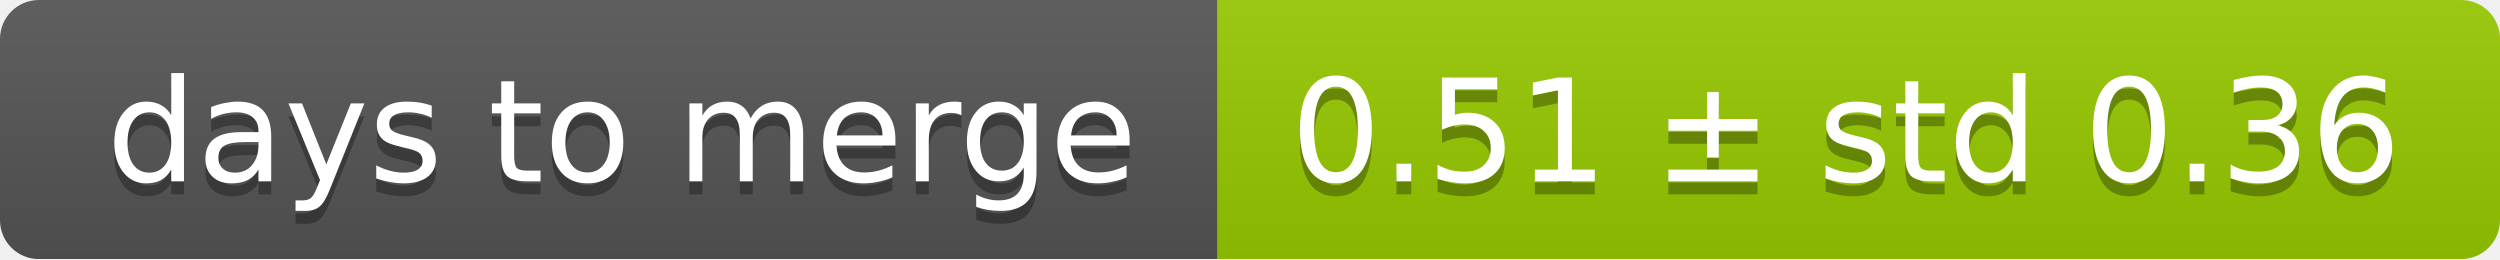
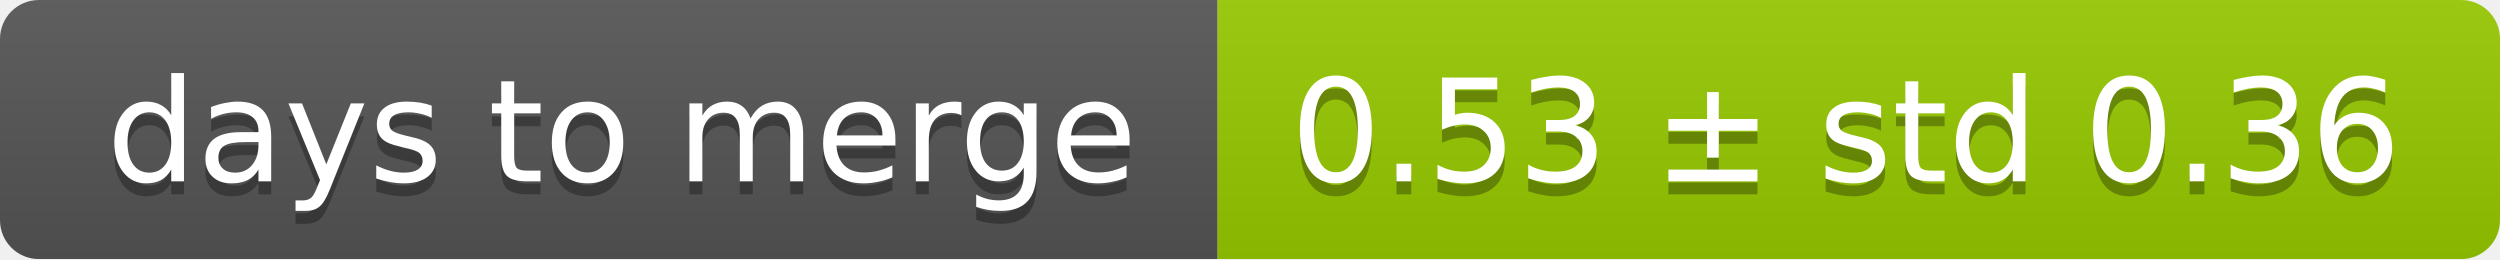
<svg xmlns="http://www.w3.org/2000/svg" width="193" height="20">
  <linearGradient id="smooth" x2="0" y2="100%">
    <stop offset="0" stop-color="#bbb" stop-opacity=".1" />
    <stop offset="1" stop-opacity=".1" />
  </linearGradient>
  <mask id="round">
    <rect width="193" height="20" rx="3" fill="#fff" />
  </mask>
  <g mask="url(#round)">
    <rect width="94" height="20" fill="#555" />
    <rect x="94" width="99" height="20" fill="#97ca00" />
    <rect width="193" height="20" fill="url(#smooth)" />
  </g>
  <g fill="#fff" text-anchor="middle" font-family="DejaVu Sans,Verdana,Geneva,sans-serif" font-size="11">
    <text x="48" y="15" fill="#010101" fill-opacity=".3">days to merge</text>
    <text x="48" y="14">days to merge</text>
-     <text x="142.5" y="15" fill="#010101" fill-opacity=".3">0.51 ± std 0.36</text>
-     <text x="142.5" y="14">0.51 ± std 0.36</text>
+     <text x="142.5" y="15" fill="#010101" fill-opacity=".3">0.53 ± std 0.36</text>
+     <text x="142.5" y="14">0.53 ± std 0.36</text>
  </g>
</svg>
